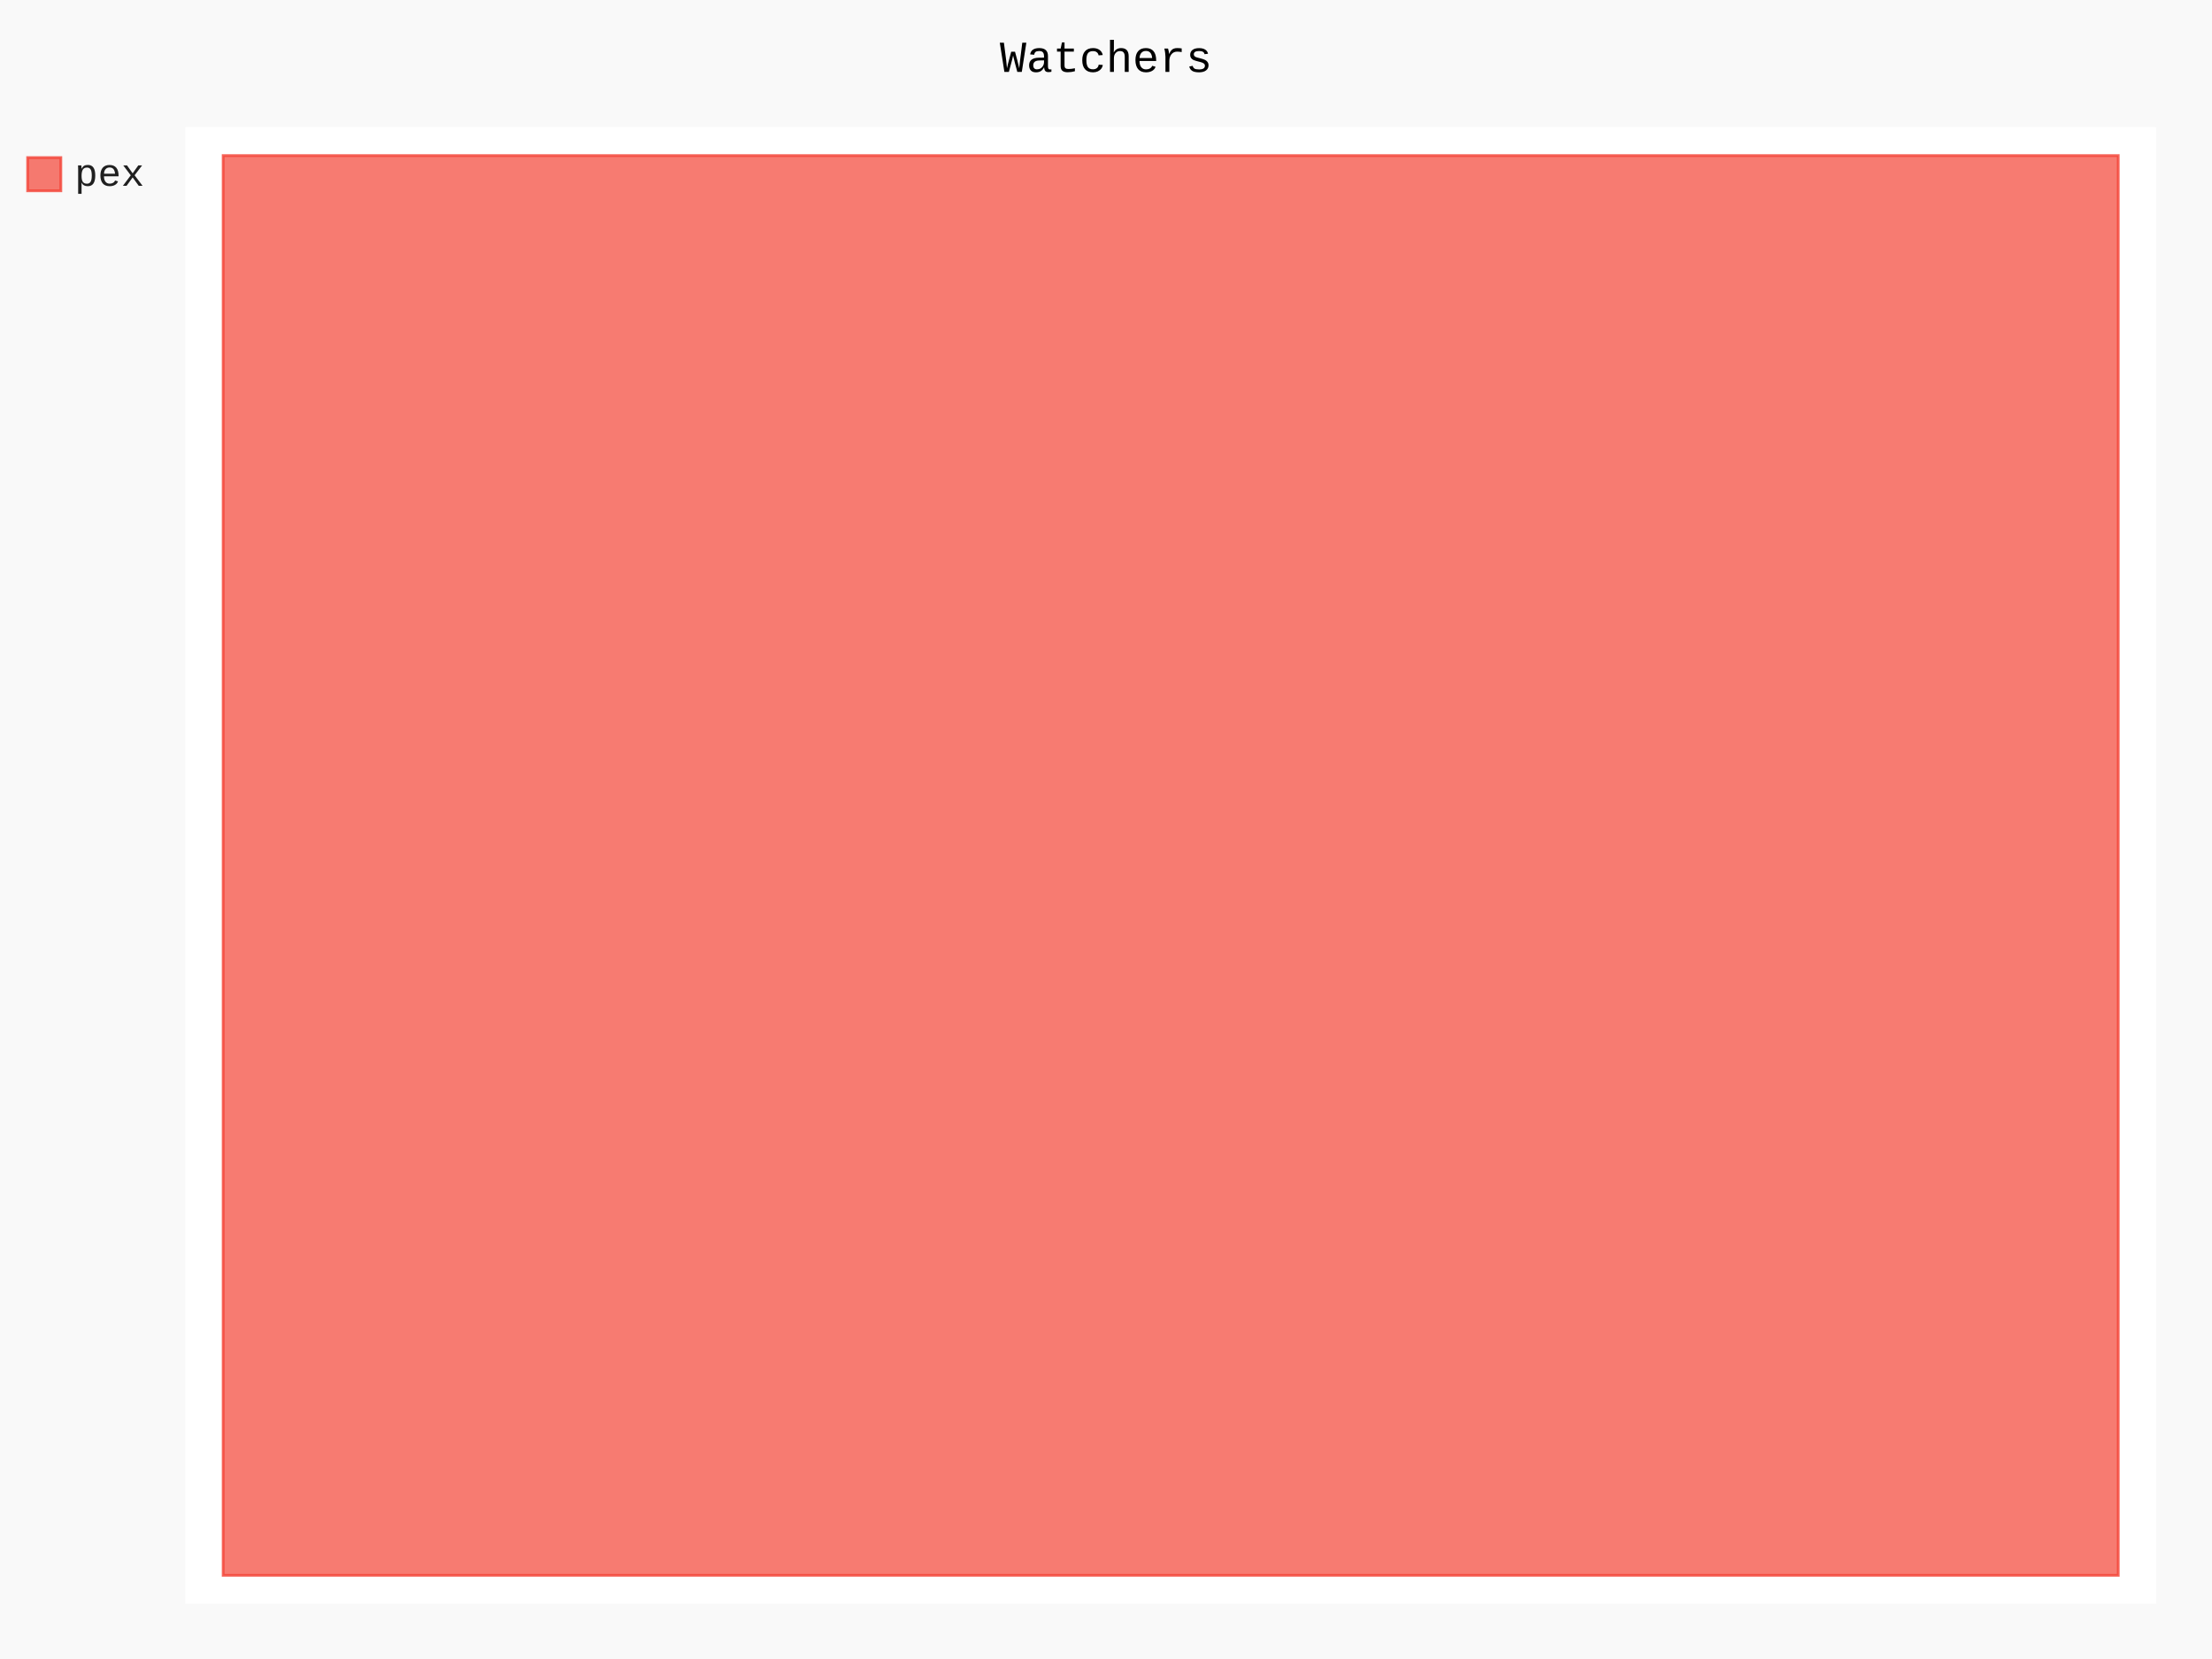
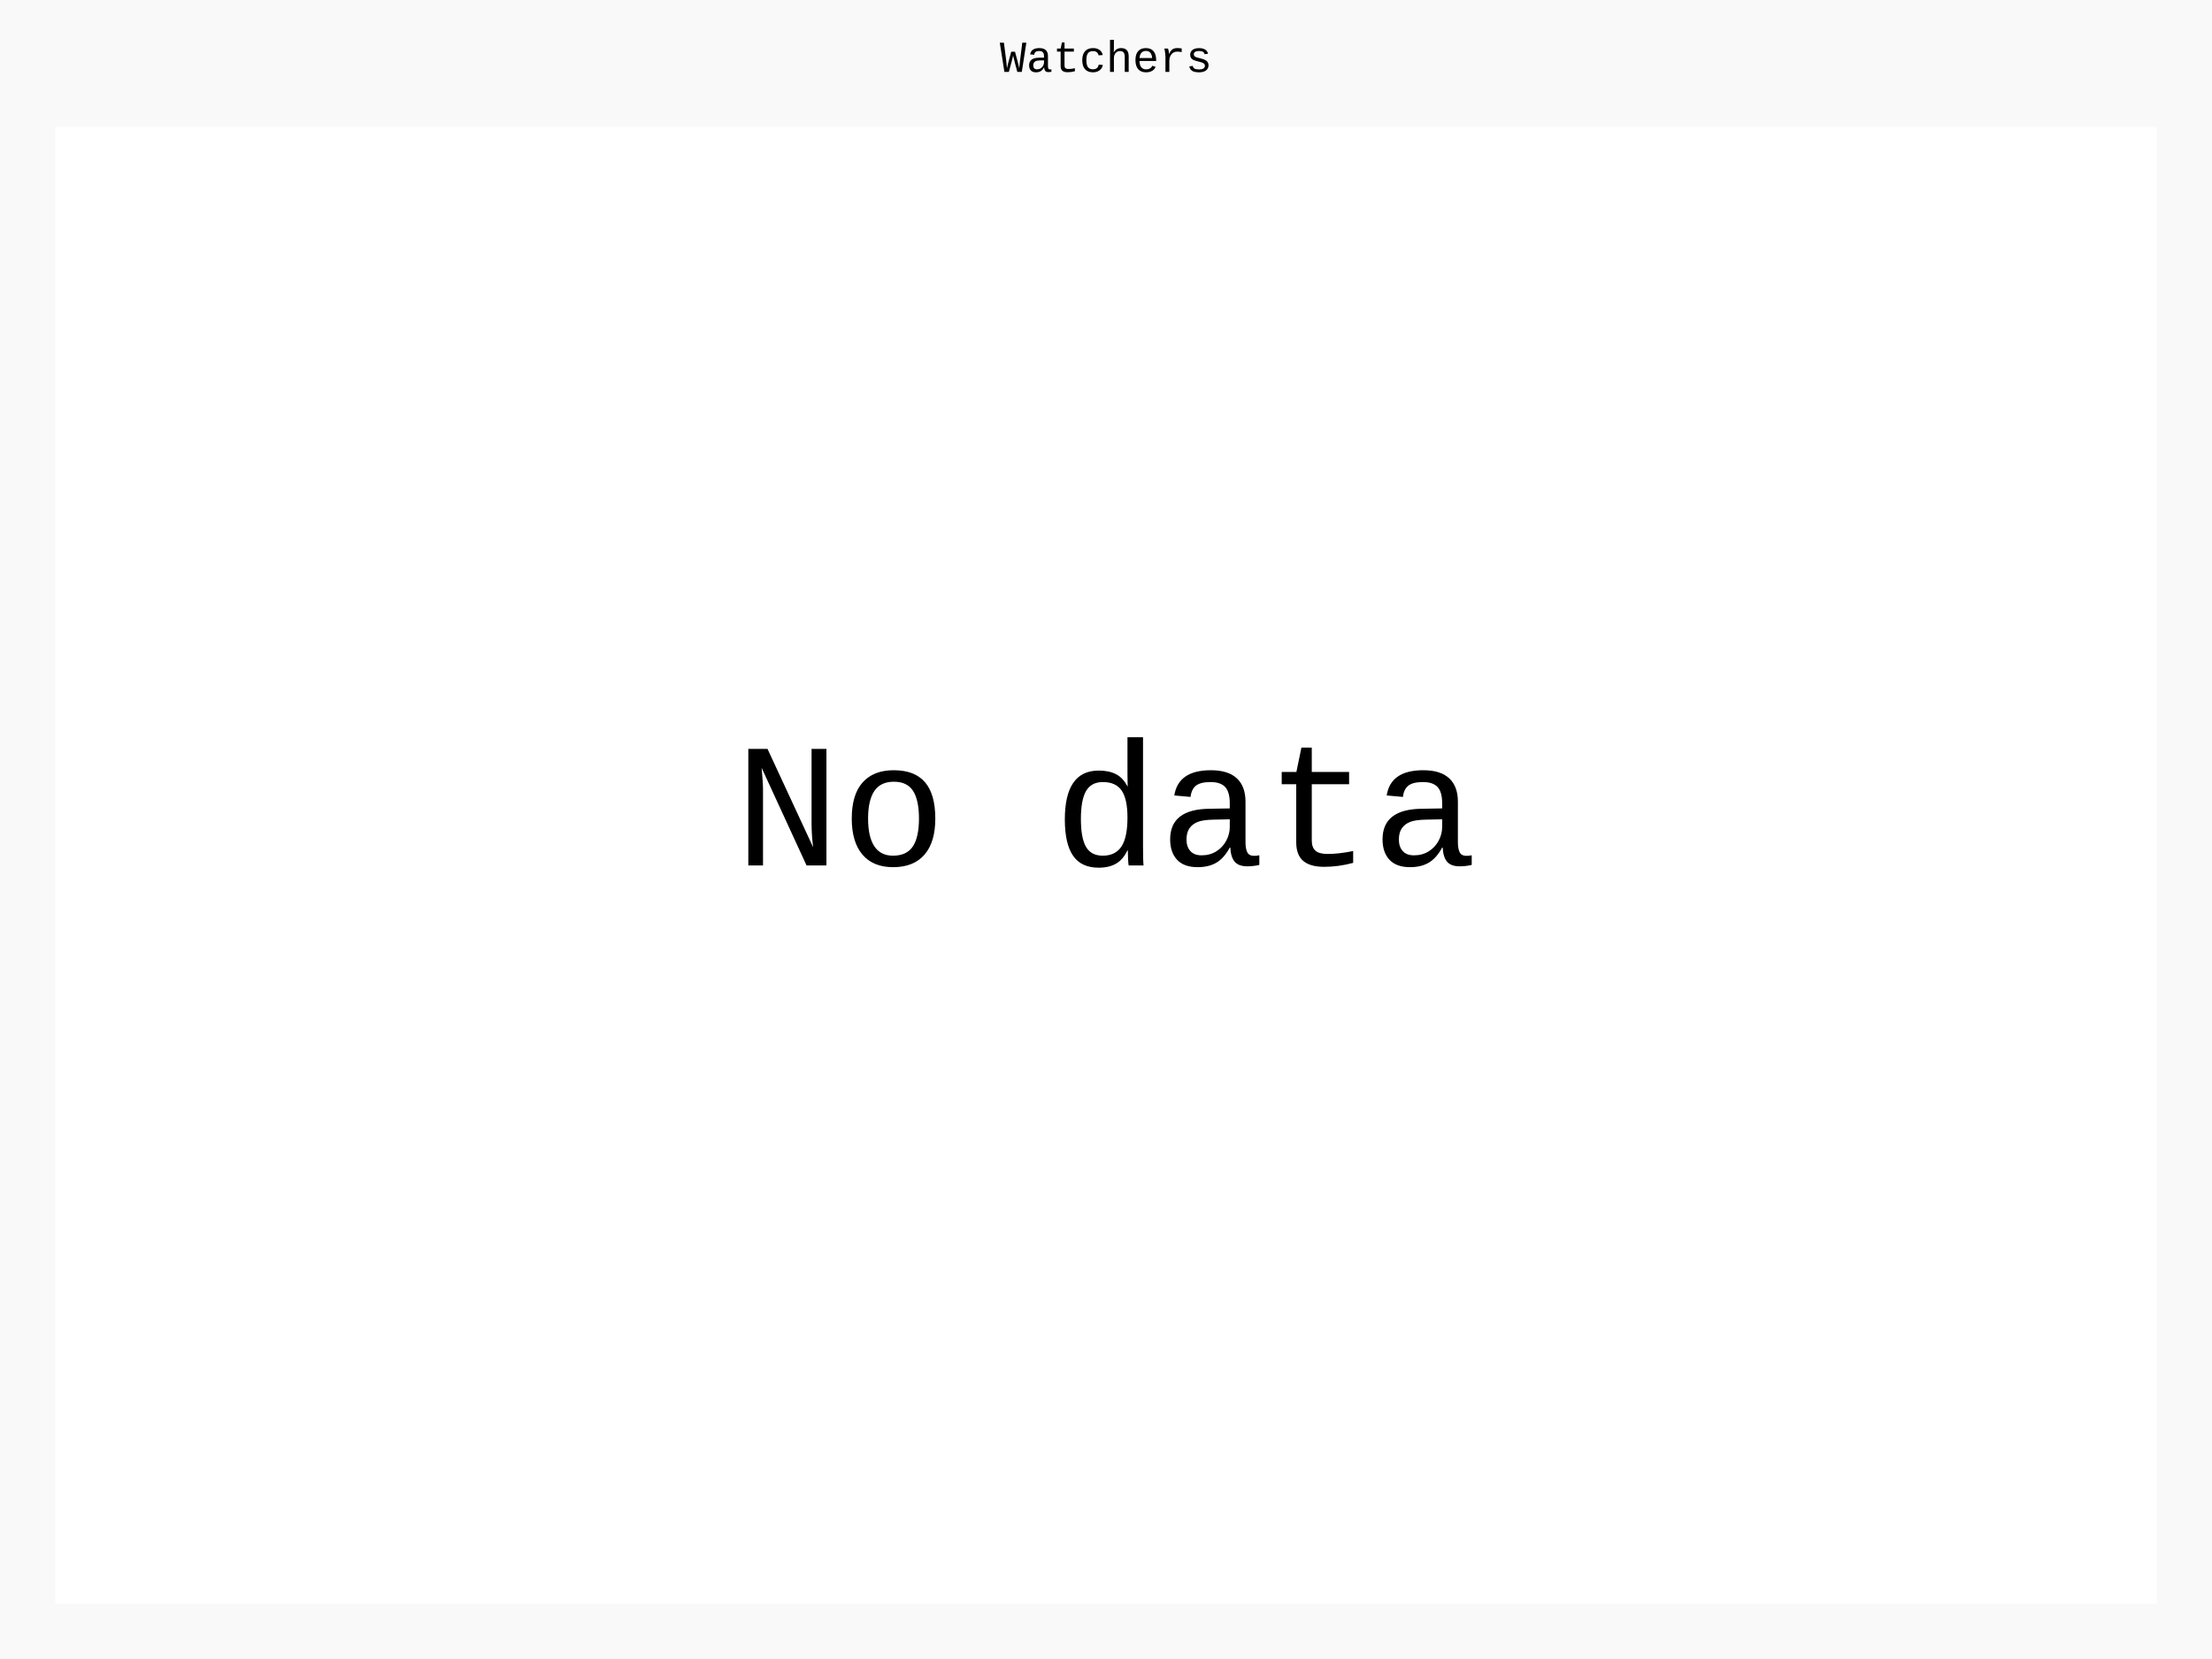
- <svg xmlns="http://www.w3.org/2000/svg" class="pygal-chart" id="chart-704ac856-9ea7-46c4-88ed-2c4ca890cd2b" viewBox="0 0 800 600">
+ <svg xmlns="http://www.w3.org/2000/svg" class="pygal-chart" id="chart-77979af2-f47a-4d4b-bfca-42728b846616" viewBox="0 0 800 600">
  <defs>
-     <style type="text/css">#chart-704ac856-9ea7-46c4-88ed-2c4ca890cd2b{-webkit-user-select:none;-webkit-font-smoothing:antialiased;font-family:Consolas,"Liberation Mono",Menlo,Courier,monospace}#chart-704ac856-9ea7-46c4-88ed-2c4ca890cd2b .title{font-family:Consolas,"Liberation Mono",Menlo,Courier,monospace;font-size:16px}#chart-704ac856-9ea7-46c4-88ed-2c4ca890cd2b .legends .legend text{font-family:Consolas,"Liberation Mono",Menlo,Courier,monospace;font-size:14px}#chart-704ac856-9ea7-46c4-88ed-2c4ca890cd2b .axis text{font-family:Consolas,"Liberation Mono",Menlo,Courier,monospace;font-size:10px}#chart-704ac856-9ea7-46c4-88ed-2c4ca890cd2b .axis text.major{font-family:Consolas,"Liberation Mono",Menlo,Courier,monospace;font-size:10px}#chart-704ac856-9ea7-46c4-88ed-2c4ca890cd2b .text-overlay text.value{font-family:Consolas,"Liberation Mono",Menlo,Courier,monospace;font-size:16px}#chart-704ac856-9ea7-46c4-88ed-2c4ca890cd2b .text-overlay text.label{font-family:Consolas,"Liberation Mono",Menlo,Courier,monospace;font-size:10px}#chart-704ac856-9ea7-46c4-88ed-2c4ca890cd2b .tooltip{font-family:Consolas,"Liberation Mono",Menlo,Courier,monospace;font-size:14px}#chart-704ac856-9ea7-46c4-88ed-2c4ca890cd2b text.no_data{font-family:Consolas,"Liberation Mono",Menlo,Courier,monospace;font-size:64px}
- #chart-704ac856-9ea7-46c4-88ed-2c4ca890cd2b{background-color:rgba(249,249,249,1)}#chart-704ac856-9ea7-46c4-88ed-2c4ca890cd2b path,#chart-704ac856-9ea7-46c4-88ed-2c4ca890cd2b line,#chart-704ac856-9ea7-46c4-88ed-2c4ca890cd2b rect,#chart-704ac856-9ea7-46c4-88ed-2c4ca890cd2b circle{-webkit-transition:150ms;-moz-transition:150ms;transition:150ms}#chart-704ac856-9ea7-46c4-88ed-2c4ca890cd2b .graph &gt; .background{fill:rgba(249,249,249,1)}#chart-704ac856-9ea7-46c4-88ed-2c4ca890cd2b .plot &gt; .background{fill:rgba(255,255,255,1)}#chart-704ac856-9ea7-46c4-88ed-2c4ca890cd2b .graph{fill:rgba(0,0,0,.87)}#chart-704ac856-9ea7-46c4-88ed-2c4ca890cd2b text.no_data{fill:rgba(0,0,0,1)}#chart-704ac856-9ea7-46c4-88ed-2c4ca890cd2b .title{fill:rgba(0,0,0,1)}#chart-704ac856-9ea7-46c4-88ed-2c4ca890cd2b .legends .legend text{fill:rgba(0,0,0,.87)}#chart-704ac856-9ea7-46c4-88ed-2c4ca890cd2b .legends .legend:hover text{fill:rgba(0,0,0,1)}#chart-704ac856-9ea7-46c4-88ed-2c4ca890cd2b .axis .line{stroke:rgba(0,0,0,1)}#chart-704ac856-9ea7-46c4-88ed-2c4ca890cd2b .axis .guide.line{stroke:rgba(0,0,0,.54)}#chart-704ac856-9ea7-46c4-88ed-2c4ca890cd2b .axis .major.line{stroke:rgba(0,0,0,.87)}#chart-704ac856-9ea7-46c4-88ed-2c4ca890cd2b .axis text.major{fill:rgba(0,0,0,1)}#chart-704ac856-9ea7-46c4-88ed-2c4ca890cd2b .axis.y .guides:hover .guide.line,#chart-704ac856-9ea7-46c4-88ed-2c4ca890cd2b .line-graph .axis.x .guides:hover .guide.line,#chart-704ac856-9ea7-46c4-88ed-2c4ca890cd2b .stackedline-graph .axis.x .guides:hover .guide.line,#chart-704ac856-9ea7-46c4-88ed-2c4ca890cd2b .xy-graph .axis.x .guides:hover .guide.line{stroke:rgba(0,0,0,1)}#chart-704ac856-9ea7-46c4-88ed-2c4ca890cd2b .axis .guides:hover text{fill:rgba(0,0,0,1)}#chart-704ac856-9ea7-46c4-88ed-2c4ca890cd2b .reactive{fill-opacity:.7;stroke-opacity:.8}#chart-704ac856-9ea7-46c4-88ed-2c4ca890cd2b .ci{stroke:rgba(0,0,0,.87)}#chart-704ac856-9ea7-46c4-88ed-2c4ca890cd2b .reactive.active,#chart-704ac856-9ea7-46c4-88ed-2c4ca890cd2b .active .reactive{fill-opacity:.8;stroke-opacity:.9;stroke-width:4}#chart-704ac856-9ea7-46c4-88ed-2c4ca890cd2b .ci .reactive.active{stroke-width:1.5}#chart-704ac856-9ea7-46c4-88ed-2c4ca890cd2b .series text{fill:rgba(0,0,0,1)}#chart-704ac856-9ea7-46c4-88ed-2c4ca890cd2b .tooltip rect{fill:rgba(255,255,255,1);stroke:rgba(0,0,0,1);-webkit-transition:opacity 150ms;-moz-transition:opacity 150ms;transition:opacity 150ms}#chart-704ac856-9ea7-46c4-88ed-2c4ca890cd2b .tooltip .label{fill:rgba(0,0,0,.87)}#chart-704ac856-9ea7-46c4-88ed-2c4ca890cd2b .tooltip .label{fill:rgba(0,0,0,.87)}#chart-704ac856-9ea7-46c4-88ed-2c4ca890cd2b .tooltip .legend{font-size:.8em;fill:rgba(0,0,0,.54)}#chart-704ac856-9ea7-46c4-88ed-2c4ca890cd2b .tooltip .x_label{font-size:.6em;fill:rgba(0,0,0,1)}#chart-704ac856-9ea7-46c4-88ed-2c4ca890cd2b .tooltip .xlink{font-size:.5em;text-decoration:underline}#chart-704ac856-9ea7-46c4-88ed-2c4ca890cd2b .tooltip .value{font-size:1.5em}#chart-704ac856-9ea7-46c4-88ed-2c4ca890cd2b .bound{font-size:.5em}#chart-704ac856-9ea7-46c4-88ed-2c4ca890cd2b .max-value{font-size:.75em;fill:rgba(0,0,0,.54)}#chart-704ac856-9ea7-46c4-88ed-2c4ca890cd2b .map-element{fill:rgba(255,255,255,1);stroke:rgba(0,0,0,.54) !important}#chart-704ac856-9ea7-46c4-88ed-2c4ca890cd2b .map-element .reactive{fill-opacity:inherit;stroke-opacity:inherit}#chart-704ac856-9ea7-46c4-88ed-2c4ca890cd2b .color-0,#chart-704ac856-9ea7-46c4-88ed-2c4ca890cd2b .color-0 a:visited{stroke:#F44336;fill:#F44336}#chart-704ac856-9ea7-46c4-88ed-2c4ca890cd2b .text-overlay .color-0 text{fill:black}
- #chart-704ac856-9ea7-46c4-88ed-2c4ca890cd2b text.no_data{text-anchor:middle}#chart-704ac856-9ea7-46c4-88ed-2c4ca890cd2b .guide.line{fill:none}#chart-704ac856-9ea7-46c4-88ed-2c4ca890cd2b .centered{text-anchor:middle}#chart-704ac856-9ea7-46c4-88ed-2c4ca890cd2b .title{text-anchor:middle}#chart-704ac856-9ea7-46c4-88ed-2c4ca890cd2b .legends .legend text{fill-opacity:1}#chart-704ac856-9ea7-46c4-88ed-2c4ca890cd2b .axis.x text{text-anchor:middle}#chart-704ac856-9ea7-46c4-88ed-2c4ca890cd2b .axis.x:not(.web) text[transform]{text-anchor:start}#chart-704ac856-9ea7-46c4-88ed-2c4ca890cd2b .axis.x:not(.web) text[transform].backwards{text-anchor:end}#chart-704ac856-9ea7-46c4-88ed-2c4ca890cd2b .axis.y text{text-anchor:end}#chart-704ac856-9ea7-46c4-88ed-2c4ca890cd2b .axis.y text[transform].backwards{text-anchor:start}#chart-704ac856-9ea7-46c4-88ed-2c4ca890cd2b .axis.y2 text{text-anchor:start}#chart-704ac856-9ea7-46c4-88ed-2c4ca890cd2b .axis.y2 text[transform].backwards{text-anchor:end}#chart-704ac856-9ea7-46c4-88ed-2c4ca890cd2b .axis .guide.line{stroke-dasharray:4,4}#chart-704ac856-9ea7-46c4-88ed-2c4ca890cd2b .axis .major.guide.line{stroke-dasharray:6,6}#chart-704ac856-9ea7-46c4-88ed-2c4ca890cd2b .horizontal .axis.y .guide.line,#chart-704ac856-9ea7-46c4-88ed-2c4ca890cd2b .horizontal .axis.y2 .guide.line,#chart-704ac856-9ea7-46c4-88ed-2c4ca890cd2b .vertical .axis.x .guide.line{opacity:0}#chart-704ac856-9ea7-46c4-88ed-2c4ca890cd2b .horizontal .axis.always_show .guide.line,#chart-704ac856-9ea7-46c4-88ed-2c4ca890cd2b .vertical .axis.always_show .guide.line{opacity:1 !important}#chart-704ac856-9ea7-46c4-88ed-2c4ca890cd2b .axis.y .guides:hover .guide.line,#chart-704ac856-9ea7-46c4-88ed-2c4ca890cd2b .axis.y2 .guides:hover .guide.line,#chart-704ac856-9ea7-46c4-88ed-2c4ca890cd2b .axis.x .guides:hover .guide.line{opacity:1}#chart-704ac856-9ea7-46c4-88ed-2c4ca890cd2b .axis .guides:hover text{opacity:1}#chart-704ac856-9ea7-46c4-88ed-2c4ca890cd2b .nofill{fill:none}#chart-704ac856-9ea7-46c4-88ed-2c4ca890cd2b .subtle-fill{fill-opacity:.2}#chart-704ac856-9ea7-46c4-88ed-2c4ca890cd2b .dot{stroke-width:1px;fill-opacity:1}#chart-704ac856-9ea7-46c4-88ed-2c4ca890cd2b .dot.active{stroke-width:5px}#chart-704ac856-9ea7-46c4-88ed-2c4ca890cd2b .dot.negative{fill:transparent}#chart-704ac856-9ea7-46c4-88ed-2c4ca890cd2b text,#chart-704ac856-9ea7-46c4-88ed-2c4ca890cd2b tspan{stroke:none !important}#chart-704ac856-9ea7-46c4-88ed-2c4ca890cd2b .series text.active{opacity:1}#chart-704ac856-9ea7-46c4-88ed-2c4ca890cd2b .tooltip rect{fill-opacity:.95;stroke-width:.5}#chart-704ac856-9ea7-46c4-88ed-2c4ca890cd2b .tooltip text{fill-opacity:1}#chart-704ac856-9ea7-46c4-88ed-2c4ca890cd2b .showable{visibility:hidden}#chart-704ac856-9ea7-46c4-88ed-2c4ca890cd2b .showable.shown{visibility:visible}#chart-704ac856-9ea7-46c4-88ed-2c4ca890cd2b .gauge-background{fill:rgba(229,229,229,1);stroke:none}#chart-704ac856-9ea7-46c4-88ed-2c4ca890cd2b .bg-lines{stroke:rgba(249,249,249,1);stroke-width:2px}</style>
+     <style type="text/css">#chart-77979af2-f47a-4d4b-bfca-42728b846616{-webkit-user-select:none;-webkit-font-smoothing:antialiased;font-family:Consolas,"Liberation Mono",Menlo,Courier,monospace}#chart-77979af2-f47a-4d4b-bfca-42728b846616 .title{font-family:Consolas,"Liberation Mono",Menlo,Courier,monospace;font-size:16px}#chart-77979af2-f47a-4d4b-bfca-42728b846616 .legends .legend text{font-family:Consolas,"Liberation Mono",Menlo,Courier,monospace;font-size:14px}#chart-77979af2-f47a-4d4b-bfca-42728b846616 .axis text{font-family:Consolas,"Liberation Mono",Menlo,Courier,monospace;font-size:10px}#chart-77979af2-f47a-4d4b-bfca-42728b846616 .axis text.major{font-family:Consolas,"Liberation Mono",Menlo,Courier,monospace;font-size:10px}#chart-77979af2-f47a-4d4b-bfca-42728b846616 .text-overlay text.value{font-family:Consolas,"Liberation Mono",Menlo,Courier,monospace;font-size:16px}#chart-77979af2-f47a-4d4b-bfca-42728b846616 .text-overlay text.label{font-family:Consolas,"Liberation Mono",Menlo,Courier,monospace;font-size:10px}#chart-77979af2-f47a-4d4b-bfca-42728b846616 .tooltip{font-family:Consolas,"Liberation Mono",Menlo,Courier,monospace;font-size:14px}#chart-77979af2-f47a-4d4b-bfca-42728b846616 text.no_data{font-family:Consolas,"Liberation Mono",Menlo,Courier,monospace;font-size:64px}
+ #chart-77979af2-f47a-4d4b-bfca-42728b846616{background-color:rgba(249,249,249,1)}#chart-77979af2-f47a-4d4b-bfca-42728b846616 path,#chart-77979af2-f47a-4d4b-bfca-42728b846616 line,#chart-77979af2-f47a-4d4b-bfca-42728b846616 rect,#chart-77979af2-f47a-4d4b-bfca-42728b846616 circle{-webkit-transition:150ms;-moz-transition:150ms;transition:150ms}#chart-77979af2-f47a-4d4b-bfca-42728b846616 .graph &gt; .background{fill:rgba(249,249,249,1)}#chart-77979af2-f47a-4d4b-bfca-42728b846616 .plot &gt; .background{fill:rgba(255,255,255,1)}#chart-77979af2-f47a-4d4b-bfca-42728b846616 .graph{fill:rgba(0,0,0,.87)}#chart-77979af2-f47a-4d4b-bfca-42728b846616 text.no_data{fill:rgba(0,0,0,1)}#chart-77979af2-f47a-4d4b-bfca-42728b846616 .title{fill:rgba(0,0,0,1)}#chart-77979af2-f47a-4d4b-bfca-42728b846616 .legends .legend text{fill:rgba(0,0,0,.87)}#chart-77979af2-f47a-4d4b-bfca-42728b846616 .legends .legend:hover text{fill:rgba(0,0,0,1)}#chart-77979af2-f47a-4d4b-bfca-42728b846616 .axis .line{stroke:rgba(0,0,0,1)}#chart-77979af2-f47a-4d4b-bfca-42728b846616 .axis .guide.line{stroke:rgba(0,0,0,.54)}#chart-77979af2-f47a-4d4b-bfca-42728b846616 .axis .major.line{stroke:rgba(0,0,0,.87)}#chart-77979af2-f47a-4d4b-bfca-42728b846616 .axis text.major{fill:rgba(0,0,0,1)}#chart-77979af2-f47a-4d4b-bfca-42728b846616 .axis.y .guides:hover .guide.line,#chart-77979af2-f47a-4d4b-bfca-42728b846616 .line-graph .axis.x .guides:hover .guide.line,#chart-77979af2-f47a-4d4b-bfca-42728b846616 .stackedline-graph .axis.x .guides:hover .guide.line,#chart-77979af2-f47a-4d4b-bfca-42728b846616 .xy-graph .axis.x .guides:hover .guide.line{stroke:rgba(0,0,0,1)}#chart-77979af2-f47a-4d4b-bfca-42728b846616 .axis .guides:hover text{fill:rgba(0,0,0,1)}#chart-77979af2-f47a-4d4b-bfca-42728b846616 .reactive{fill-opacity:.7;stroke-opacity:.8}#chart-77979af2-f47a-4d4b-bfca-42728b846616 .ci{stroke:rgba(0,0,0,.87)}#chart-77979af2-f47a-4d4b-bfca-42728b846616 .reactive.active,#chart-77979af2-f47a-4d4b-bfca-42728b846616 .active .reactive{fill-opacity:.8;stroke-opacity:.9;stroke-width:4}#chart-77979af2-f47a-4d4b-bfca-42728b846616 .ci .reactive.active{stroke-width:1.5}#chart-77979af2-f47a-4d4b-bfca-42728b846616 .series text{fill:rgba(0,0,0,1)}#chart-77979af2-f47a-4d4b-bfca-42728b846616 .tooltip rect{fill:rgba(255,255,255,1);stroke:rgba(0,0,0,1);-webkit-transition:opacity 150ms;-moz-transition:opacity 150ms;transition:opacity 150ms}#chart-77979af2-f47a-4d4b-bfca-42728b846616 .tooltip .label{fill:rgba(0,0,0,.87)}#chart-77979af2-f47a-4d4b-bfca-42728b846616 .tooltip .label{fill:rgba(0,0,0,.87)}#chart-77979af2-f47a-4d4b-bfca-42728b846616 .tooltip .legend{font-size:.8em;fill:rgba(0,0,0,.54)}#chart-77979af2-f47a-4d4b-bfca-42728b846616 .tooltip .x_label{font-size:.6em;fill:rgba(0,0,0,1)}#chart-77979af2-f47a-4d4b-bfca-42728b846616 .tooltip .xlink{font-size:.5em;text-decoration:underline}#chart-77979af2-f47a-4d4b-bfca-42728b846616 .tooltip .value{font-size:1.5em}#chart-77979af2-f47a-4d4b-bfca-42728b846616 .bound{font-size:.5em}#chart-77979af2-f47a-4d4b-bfca-42728b846616 .max-value{font-size:.75em;fill:rgba(0,0,0,.54)}#chart-77979af2-f47a-4d4b-bfca-42728b846616 .map-element{fill:rgba(255,255,255,1);stroke:rgba(0,0,0,.54) !important}#chart-77979af2-f47a-4d4b-bfca-42728b846616 .map-element .reactive{fill-opacity:inherit;stroke-opacity:inherit}
+ #chart-77979af2-f47a-4d4b-bfca-42728b846616 text.no_data{text-anchor:middle}#chart-77979af2-f47a-4d4b-bfca-42728b846616 .guide.line{fill:none}#chart-77979af2-f47a-4d4b-bfca-42728b846616 .centered{text-anchor:middle}#chart-77979af2-f47a-4d4b-bfca-42728b846616 .title{text-anchor:middle}#chart-77979af2-f47a-4d4b-bfca-42728b846616 .legends .legend text{fill-opacity:1}#chart-77979af2-f47a-4d4b-bfca-42728b846616 .axis.x text{text-anchor:middle}#chart-77979af2-f47a-4d4b-bfca-42728b846616 .axis.x:not(.web) text[transform]{text-anchor:start}#chart-77979af2-f47a-4d4b-bfca-42728b846616 .axis.x:not(.web) text[transform].backwards{text-anchor:end}#chart-77979af2-f47a-4d4b-bfca-42728b846616 .axis.y text{text-anchor:end}#chart-77979af2-f47a-4d4b-bfca-42728b846616 .axis.y text[transform].backwards{text-anchor:start}#chart-77979af2-f47a-4d4b-bfca-42728b846616 .axis.y2 text{text-anchor:start}#chart-77979af2-f47a-4d4b-bfca-42728b846616 .axis.y2 text[transform].backwards{text-anchor:end}#chart-77979af2-f47a-4d4b-bfca-42728b846616 .axis .guide.line{stroke-dasharray:4,4}#chart-77979af2-f47a-4d4b-bfca-42728b846616 .axis .major.guide.line{stroke-dasharray:6,6}#chart-77979af2-f47a-4d4b-bfca-42728b846616 .horizontal .axis.y .guide.line,#chart-77979af2-f47a-4d4b-bfca-42728b846616 .horizontal .axis.y2 .guide.line,#chart-77979af2-f47a-4d4b-bfca-42728b846616 .vertical .axis.x .guide.line{opacity:0}#chart-77979af2-f47a-4d4b-bfca-42728b846616 .horizontal .axis.always_show .guide.line,#chart-77979af2-f47a-4d4b-bfca-42728b846616 .vertical .axis.always_show .guide.line{opacity:1 !important}#chart-77979af2-f47a-4d4b-bfca-42728b846616 .axis.y .guides:hover .guide.line,#chart-77979af2-f47a-4d4b-bfca-42728b846616 .axis.y2 .guides:hover .guide.line,#chart-77979af2-f47a-4d4b-bfca-42728b846616 .axis.x .guides:hover .guide.line{opacity:1}#chart-77979af2-f47a-4d4b-bfca-42728b846616 .axis .guides:hover text{opacity:1}#chart-77979af2-f47a-4d4b-bfca-42728b846616 .nofill{fill:none}#chart-77979af2-f47a-4d4b-bfca-42728b846616 .subtle-fill{fill-opacity:.2}#chart-77979af2-f47a-4d4b-bfca-42728b846616 .dot{stroke-width:1px;fill-opacity:1}#chart-77979af2-f47a-4d4b-bfca-42728b846616 .dot.active{stroke-width:5px}#chart-77979af2-f47a-4d4b-bfca-42728b846616 .dot.negative{fill:transparent}#chart-77979af2-f47a-4d4b-bfca-42728b846616 text,#chart-77979af2-f47a-4d4b-bfca-42728b846616 tspan{stroke:none !important}#chart-77979af2-f47a-4d4b-bfca-42728b846616 .series text.active{opacity:1}#chart-77979af2-f47a-4d4b-bfca-42728b846616 .tooltip rect{fill-opacity:.95;stroke-width:.5}#chart-77979af2-f47a-4d4b-bfca-42728b846616 .tooltip text{fill-opacity:1}#chart-77979af2-f47a-4d4b-bfca-42728b846616 .showable{visibility:hidden}#chart-77979af2-f47a-4d4b-bfca-42728b846616 .showable.shown{visibility:visible}#chart-77979af2-f47a-4d4b-bfca-42728b846616 .gauge-background{fill:rgba(229,229,229,1);stroke:none}#chart-77979af2-f47a-4d4b-bfca-42728b846616 .bg-lines{stroke:rgba(249,249,249,1);stroke-width:2px}</style>
  </defs>
  <g class="graph treemap-graph vertical">
    <rect class="background" height="600" width="800" x="0" y="0" />
-     <g class="plot" transform="translate(67, 46)">
-       <rect class="background" height="534" width="712.8" x="0" y="0" />
-       <g class="series serie-0 color-0">
-         <g class="rects">
-           <g class="rect">
-             <rect class="rect reactive tooltip-trigger" height="513.462" width="685.385" x="13.708" y="10.269" />
-           </g>
-         </g>
-       </g>
+     <g class="plot" transform="translate(20, 46)">
+       <rect class="background" height="534" width="760" x="0" y="0" />
    </g>
    <g class="titles">
      <text class="title plot_title" x="400.0" y="26">Watchers</text>
    </g>
-     <g class="plot overlay" transform="translate(67, 46)">
-       <g class="series serie-0 color-0" />
+     <g class="plot overlay" transform="translate(20, 46)" />
+     <g class="plot text-overlay" transform="translate(20, 46)">
+       <text class="no_data" x="380.0" y="267.0">No data</text>
    </g>
-     <g class="plot text-overlay" transform="translate(67, 46)">
-       <g class="series serie-0 color-0" />
-     </g>
-     <g class="plot tooltip-overlay" transform="translate(67, 46)">
+     <g class="plot tooltip-overlay" transform="translate(20, 46)">
      <g class="tooltip" style="opacity: 0" transform="translate(0 0)">
        <rect class="tooltip-box" height="0" rx="0" ry="0" width="0" />
        <g class="text" />
      </g>
    </g>
-     <g class="legends" transform="translate(10, 56)">
-       <g class="legend reactive activate-serie" id="activate-serie-0">
-         <rect class="color-0 reactive" height="12" width="12" x="0.0" y="1.0" />
-         <text x="17.0" y="11.2">pex</text>
-       </g>
-     </g>
+     <g class="legends" transform="translate(10, 56)" />
    <g class="legends" transform="translate(790, 56)" />
  </g>
</svg>
